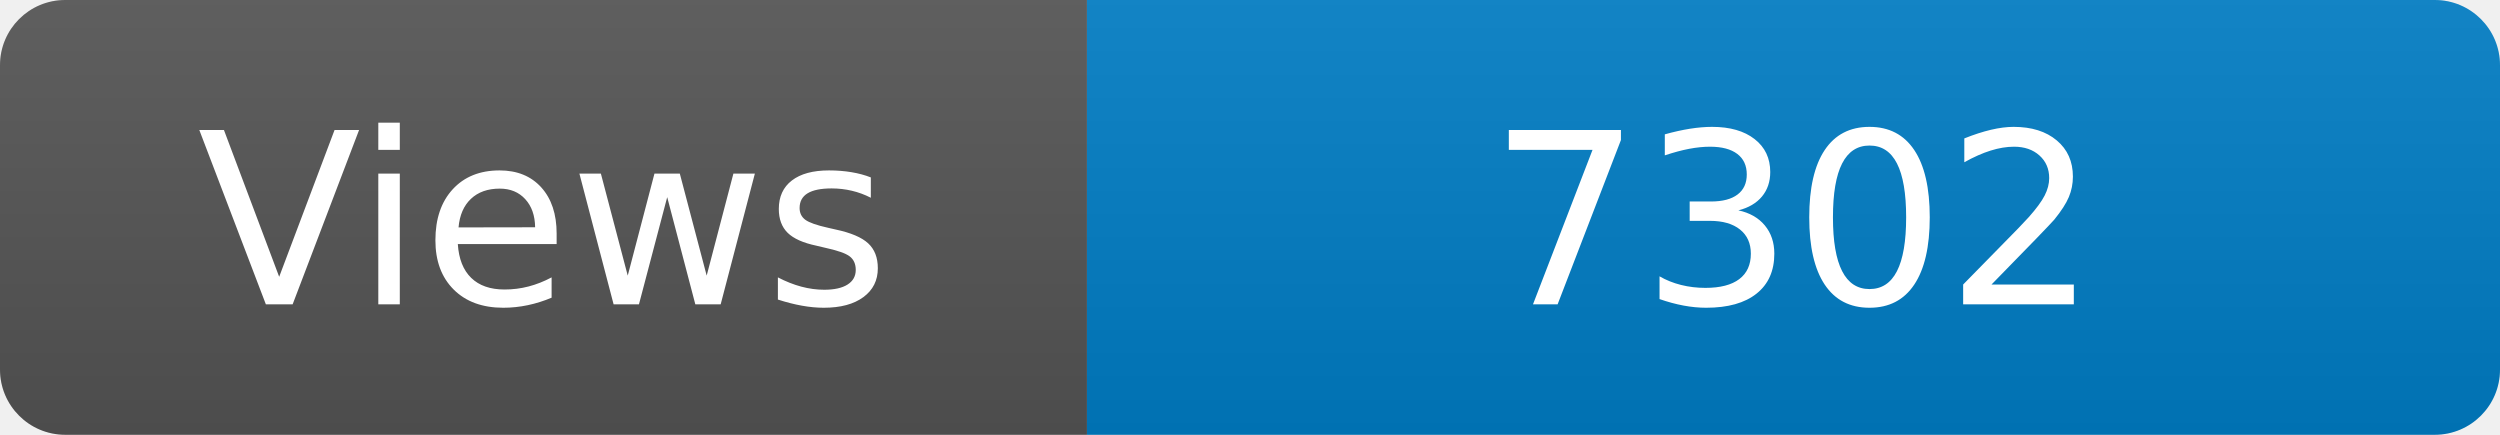
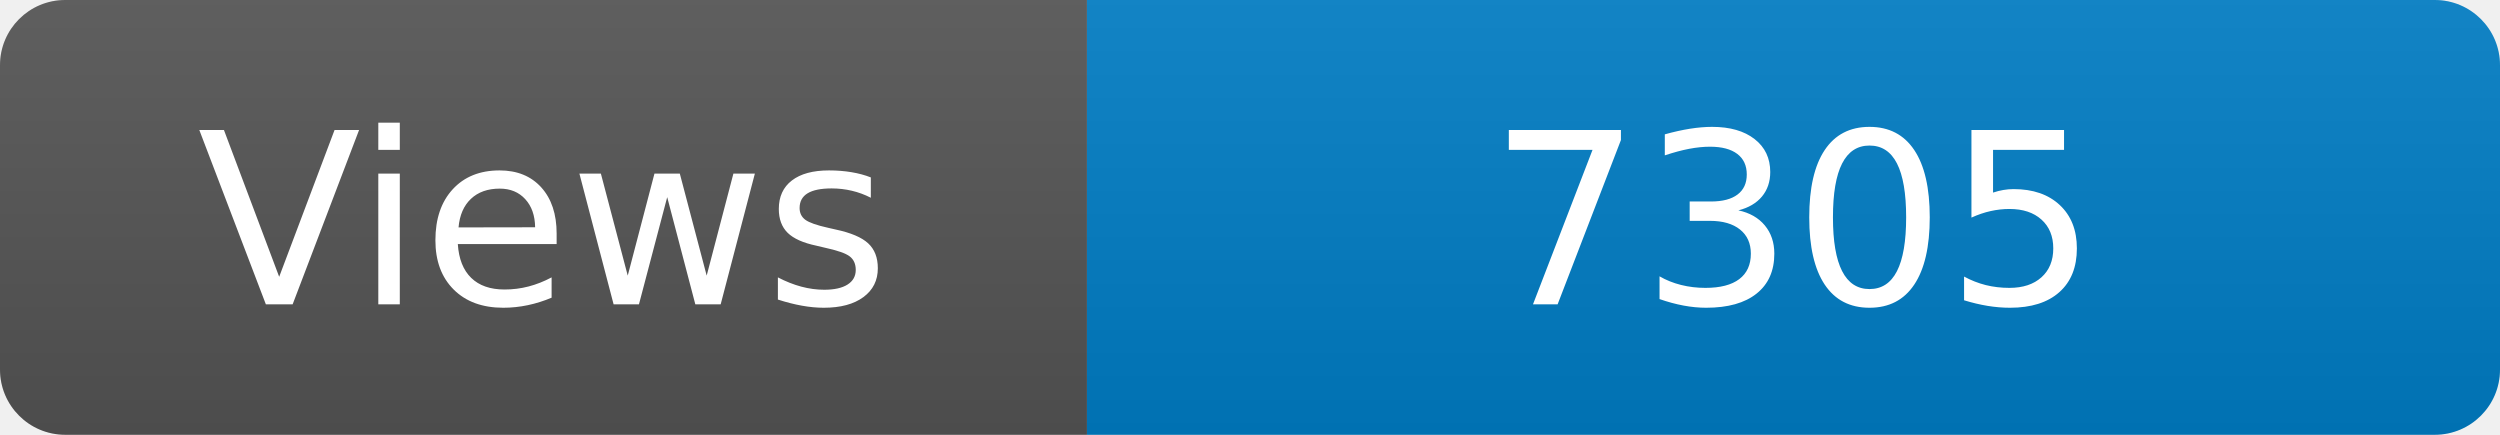
<svg xmlns="http://www.w3.org/2000/svg" width="115" height="20" role="img" aria-label="Maintained?: yes">
  <linearGradient id="s" x2="0" y2="100%">
    <stop offset="0" stop-color="#bbb" stop-opacity=".1" />
    <stop offset="1" stop-opacity=".1" />
  </linearGradient>
  <clipPath id="r">
    <rect width="115" height="20" rx="3" fill="#fff" />
  </clipPath>
  <g clip-path="url(#r)">
    <rect width="50" height="20" fill="#555" />
    <rect x="50" width="160" height="20" fill="#007ec6" />
    <rect width="115" height="20" fill="url(#s)" />
  </g>
  <g fill="#fff" text-anchor="middle" font-family="Verdana,Geneva,DejaVu Sans,sans-serif" font-size="110">
    <text x="250" y="140" transform="scale(.1)" fill="#fff">Views</text>
-     <text x="825" y="140" transform="scale(.1)" fill="#fff">7302</text>
+     <text x="825" y="140" transform="scale(.1)" fill="#fff">7305</text>
  </g>
</svg>
